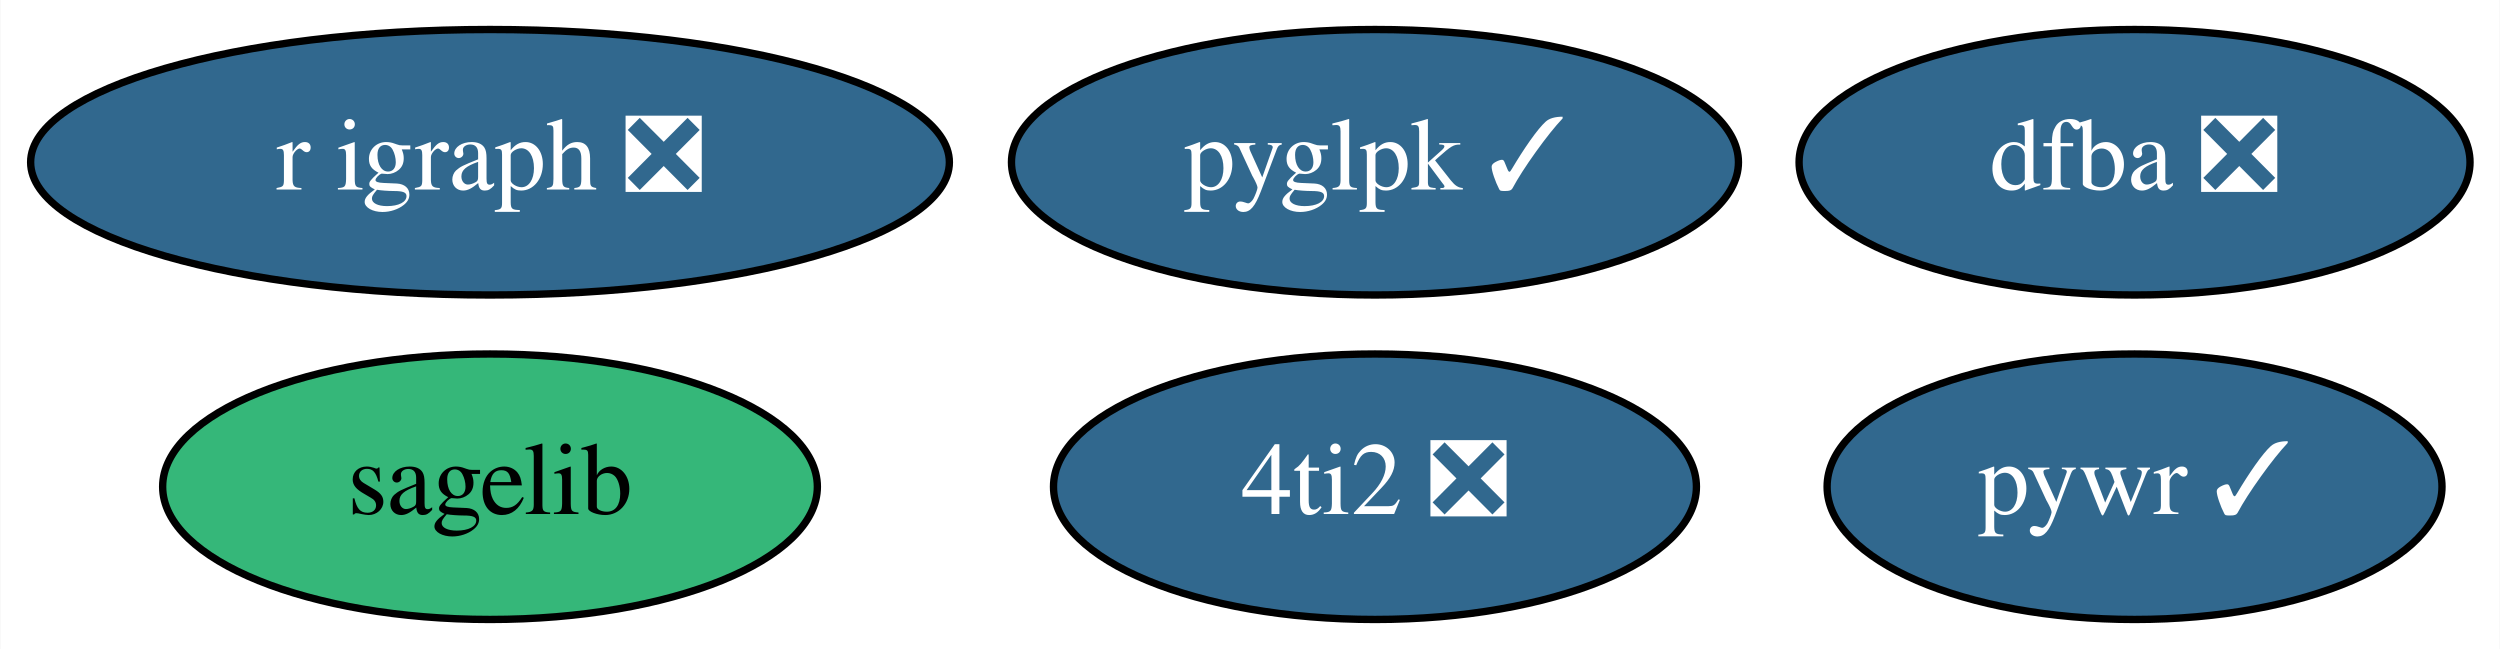
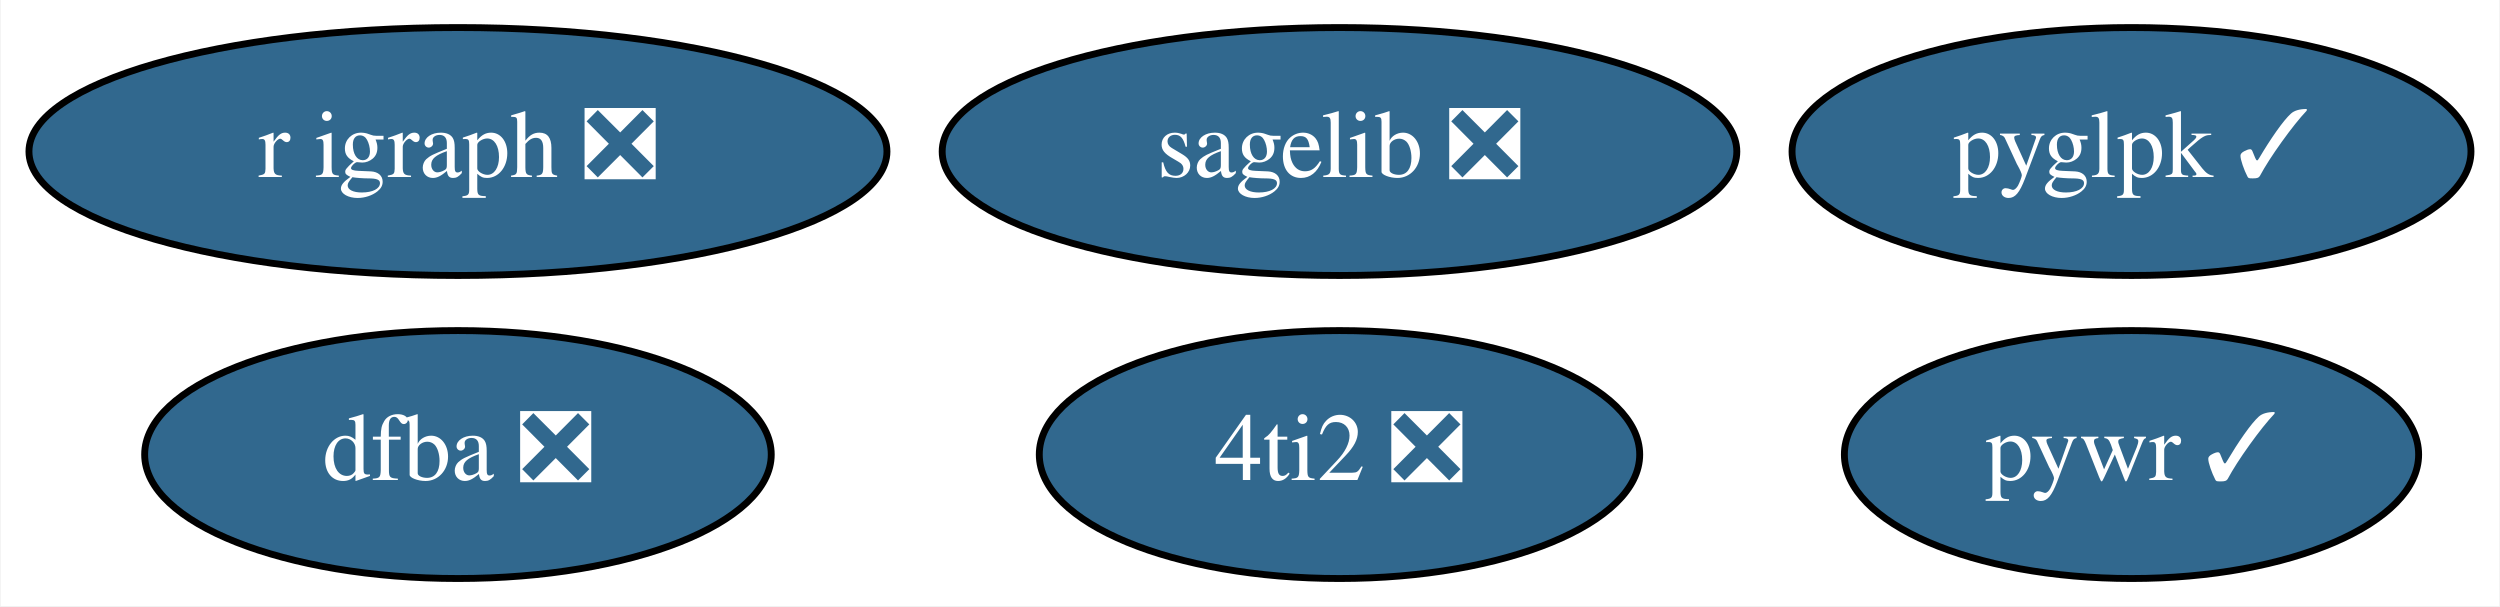
- <svg xmlns="http://www.w3.org/2000/svg" xmlns:xlink="http://www.w3.org/1999/xlink" width="339pt" height="88pt" viewBox="0.00 0.00 338.89 88.00">
+ <svg xmlns="http://www.w3.org/2000/svg" xmlns:xlink="http://www.w3.org/1999/xlink" width="363pt" height="88pt" viewBox="0.00 0.00 362.79 88.00">
  <g id="graph0" class="graph" transform="scale(1 1) rotate(0) translate(4 84)">
-     <polygon fill="white" stroke="none" points="-4,4 -4,-84 334.89,-84 334.89,4 -4,4" />
+     <polygon fill="white" stroke="none" points="-4,4 -4,-84 358.79,-84 358.79,4 -4,4" />
    <g id="node1" class="node">
      <g id="a_node1">
        <a xlink:href="https://github.com/conda-forge/r-igraph-feedstock/pull/36" xlink:title="r igraph ❎">
          <ellipse fill="#31688e" stroke="black" cx="62.39" cy="-62" rx="62.29" ry="18" />
          <text text-anchor="middle" x="62.39" y="-58.3" font-family="Times,serif" font-size="14.00" fill="white">r igraph ❎</text>
        </a>
      </g>
    </g>
    <g id="node2" class="node">
      <g id="a_node2">
-         <a xlink:href="https://github.com/conda-forge/sagelib-feedstock" xlink:title="sagelib">
-           <ellipse fill="#35b779" stroke="black" cx="62.39" cy="-18" rx="44.39" ry="18" />
-           <text text-anchor="middle" x="62.39" y="-14.3" font-family="Times,serif" font-size="14.00">sagelib</text>
+         <a xlink:href="https://github.com/conda-forge/sagelib-feedstock/pull/145" xlink:title="sagelib ❎">
+           <ellipse fill="#31688e" stroke="black" cx="190.39" cy="-62" rx="57.69" ry="18" />
+           <text text-anchor="middle" x="190.39" y="-58.3" font-family="Times,serif" font-size="14.00" fill="white">sagelib ❎</text>
        </a>
      </g>
    </g>
    <g id="node3" class="node">
      <g id="a_node3">
        <a xlink:href="https://github.com/conda-forge/pywr-feedstock/pull/36" xlink:title="pywr ✓">
-           <ellipse fill="#31688e" stroke="black" cx="285.39" cy="-18" rx="41.69" ry="18" />
-           <text text-anchor="middle" x="285.39" y="-14.3" font-family="Times,serif" font-size="14.00" fill="white">pywr ✓</text>
+           <ellipse fill="#31688e" stroke="black" cx="305.39" cy="-18" rx="41.69" ry="18" />
+           <text text-anchor="middle" x="305.39" y="-14.3" font-family="Times,serif" font-size="14.00" fill="white">pywr ✓</text>
        </a>
      </g>
    </g>
    <g id="node4" class="node">
      <g id="a_node4">
        <a xlink:href="https://github.com/conda-forge/4ti2-feedstock/pull/1" xlink:title="4ti2 ❎">
-           <ellipse fill="#31688e" stroke="black" cx="182.39" cy="-18" rx="43.59" ry="18" />
-           <text text-anchor="middle" x="182.39" y="-14.3" font-family="Times,serif" font-size="14.00" fill="white">4ti2 ❎</text>
+           <ellipse fill="#31688e" stroke="black" cx="190.39" cy="-18" rx="43.59" ry="18" />
+           <text text-anchor="middle" x="190.39" y="-14.3" font-family="Times,serif" font-size="14.00" fill="white">4ti2 ❎</text>
        </a>
      </g>
    </g>
    <g id="node5" class="node">
      <g id="a_node5">
        <a xlink:href="https://github.com/conda-forge/dfba-feedstock/pull/5" xlink:title="dfba ❎">
-           <ellipse fill="#31688e" stroke="black" cx="285.39" cy="-62" rx="45.49" ry="18" />
-           <text text-anchor="middle" x="285.39" y="-58.3" font-family="Times,serif" font-size="14.00" fill="white">dfba ❎</text>
+           <ellipse fill="#31688e" stroke="black" cx="62.39" cy="-18" rx="45.49" ry="18" />
+           <text text-anchor="middle" x="62.39" y="-14.3" font-family="Times,serif" font-size="14.00" fill="white">dfba ❎</text>
        </a>
      </g>
    </g>
    <g id="node6" class="node">
      <g id="a_node6">
        <a xlink:href="https://github.com/conda-forge/pyglpk-feedstock/pull/4" xlink:title="pyglpk ✓">
-           <ellipse fill="#31688e" stroke="black" cx="182.39" cy="-62" rx="49.29" ry="18" />
-           <text text-anchor="middle" x="182.39" y="-58.3" font-family="Times,serif" font-size="14.00" fill="white">pyglpk ✓</text>
+           <ellipse fill="#31688e" stroke="black" cx="305.39" cy="-62" rx="49.29" ry="18" />
+           <text text-anchor="middle" x="305.39" y="-58.3" font-family="Times,serif" font-size="14.00" fill="white">pyglpk ✓</text>
        </a>
      </g>
    </g>
  </g>
</svg>
